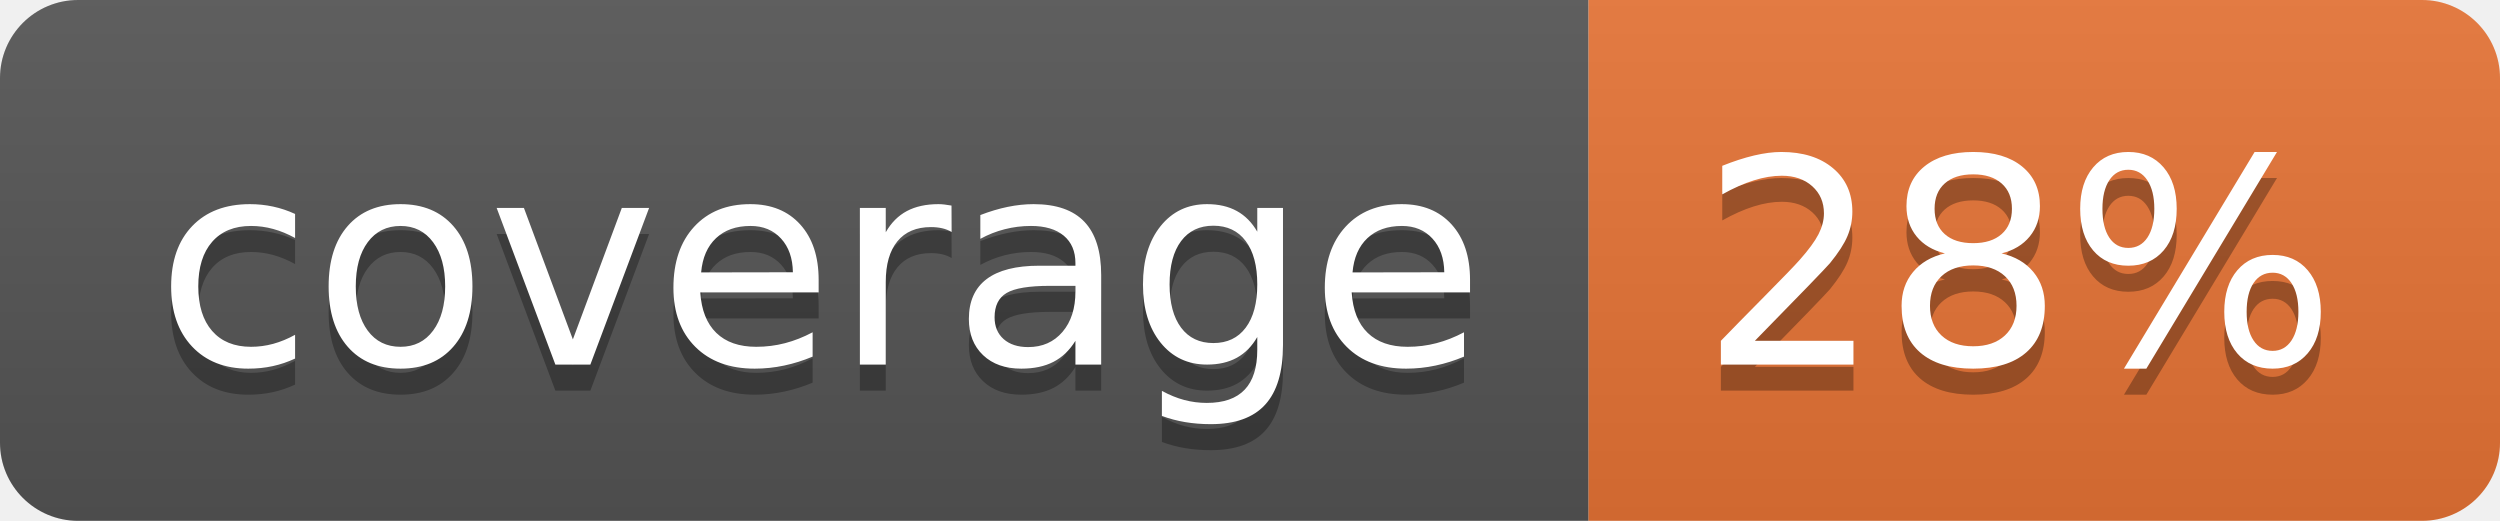
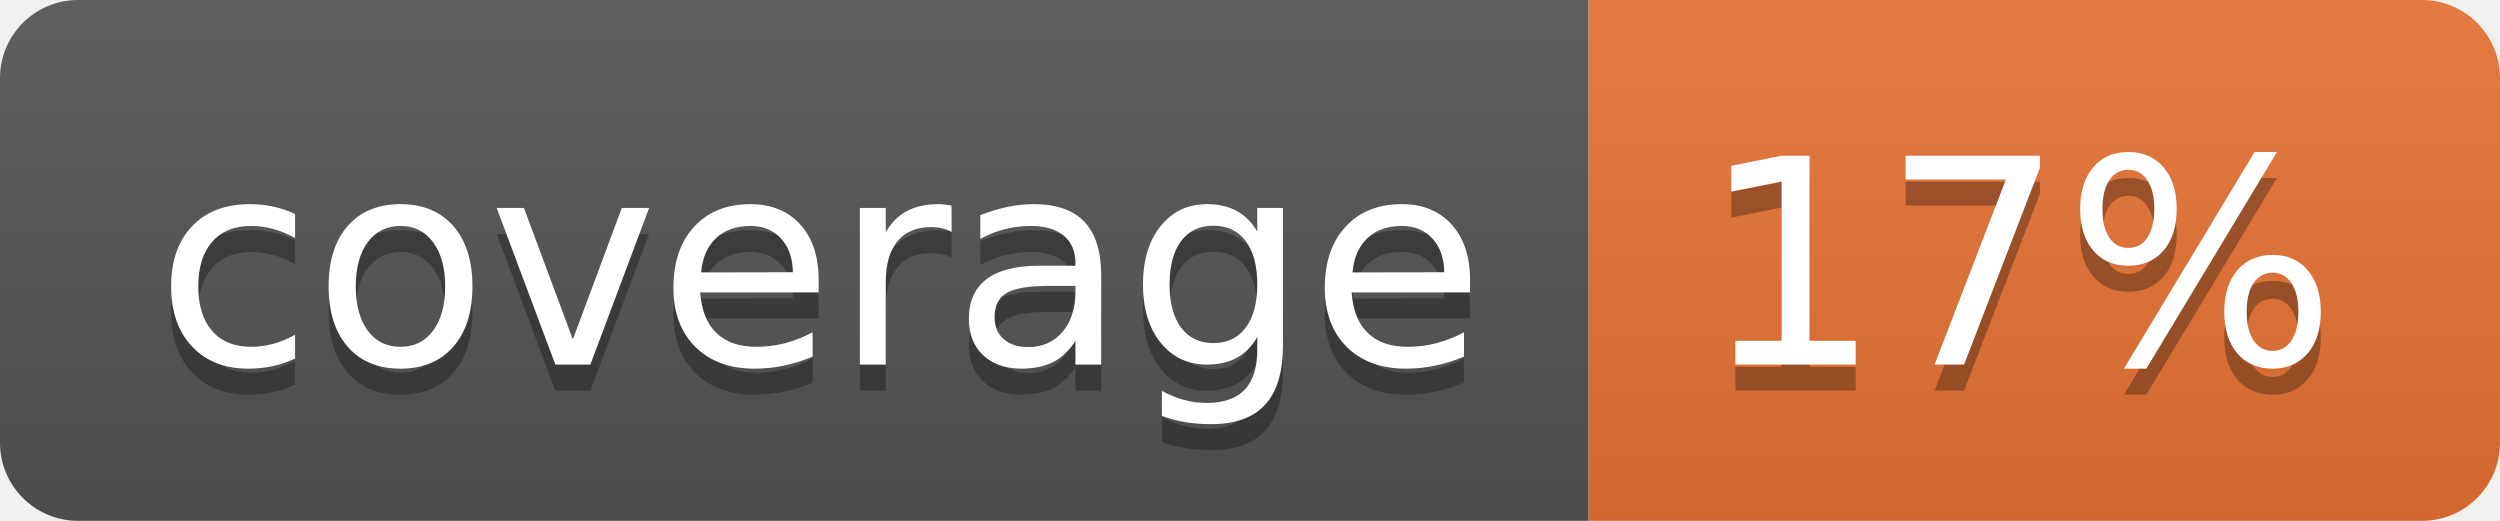
<svg xmlns="http://www.w3.org/2000/svg" width="96" height="20">
  <linearGradient id="b" x2="0" y2="100%">
    <stop offset="0" stop-color="#bbb" stop-opacity=".1" />
    <stop offset="1" stop-opacity=".1" />
  </linearGradient>
  <clipPath id="a">
    <rect width="96" height="20" rx="3" fill="#fff" />
  </clipPath>
  <g clip-path="url(#a)">
    <path fill="#555" d="M0 0h61v20H0z" />
    <path fill="#E87435" d="M61 0h35v20H61z" />
    <path fill="url(#b)" d="M0 0h96v20H0z" />
  </g>
  <g fill="#fff" text-anchor="middle" font-family="DejaVu Sans,Verdana,Geneva,sans-serif" font-size="110">
    <text x="315" y="150" fill="#010101" fill-opacity=".3" transform="scale(.1)" textLength="510">coverage</text>
    <text x="315" y="140" transform="scale(.1)" textLength="510">coverage</text>
-     <text x="775" y="150" fill="#010101" fill-opacity=".3" transform="scale(.1)" textLength="250">28%</text>
-     <text x="775" y="140" transform="scale(.1)" textLength="250">28%</text>
+     <text x="775" y="150" fill="#010101" fill-opacity=".3" transform="scale(.1)" textLength="250">17%</text>
+     <text x="775" y="140" transform="scale(.1)" textLength="250">17%</text>
  </g>
</svg>
